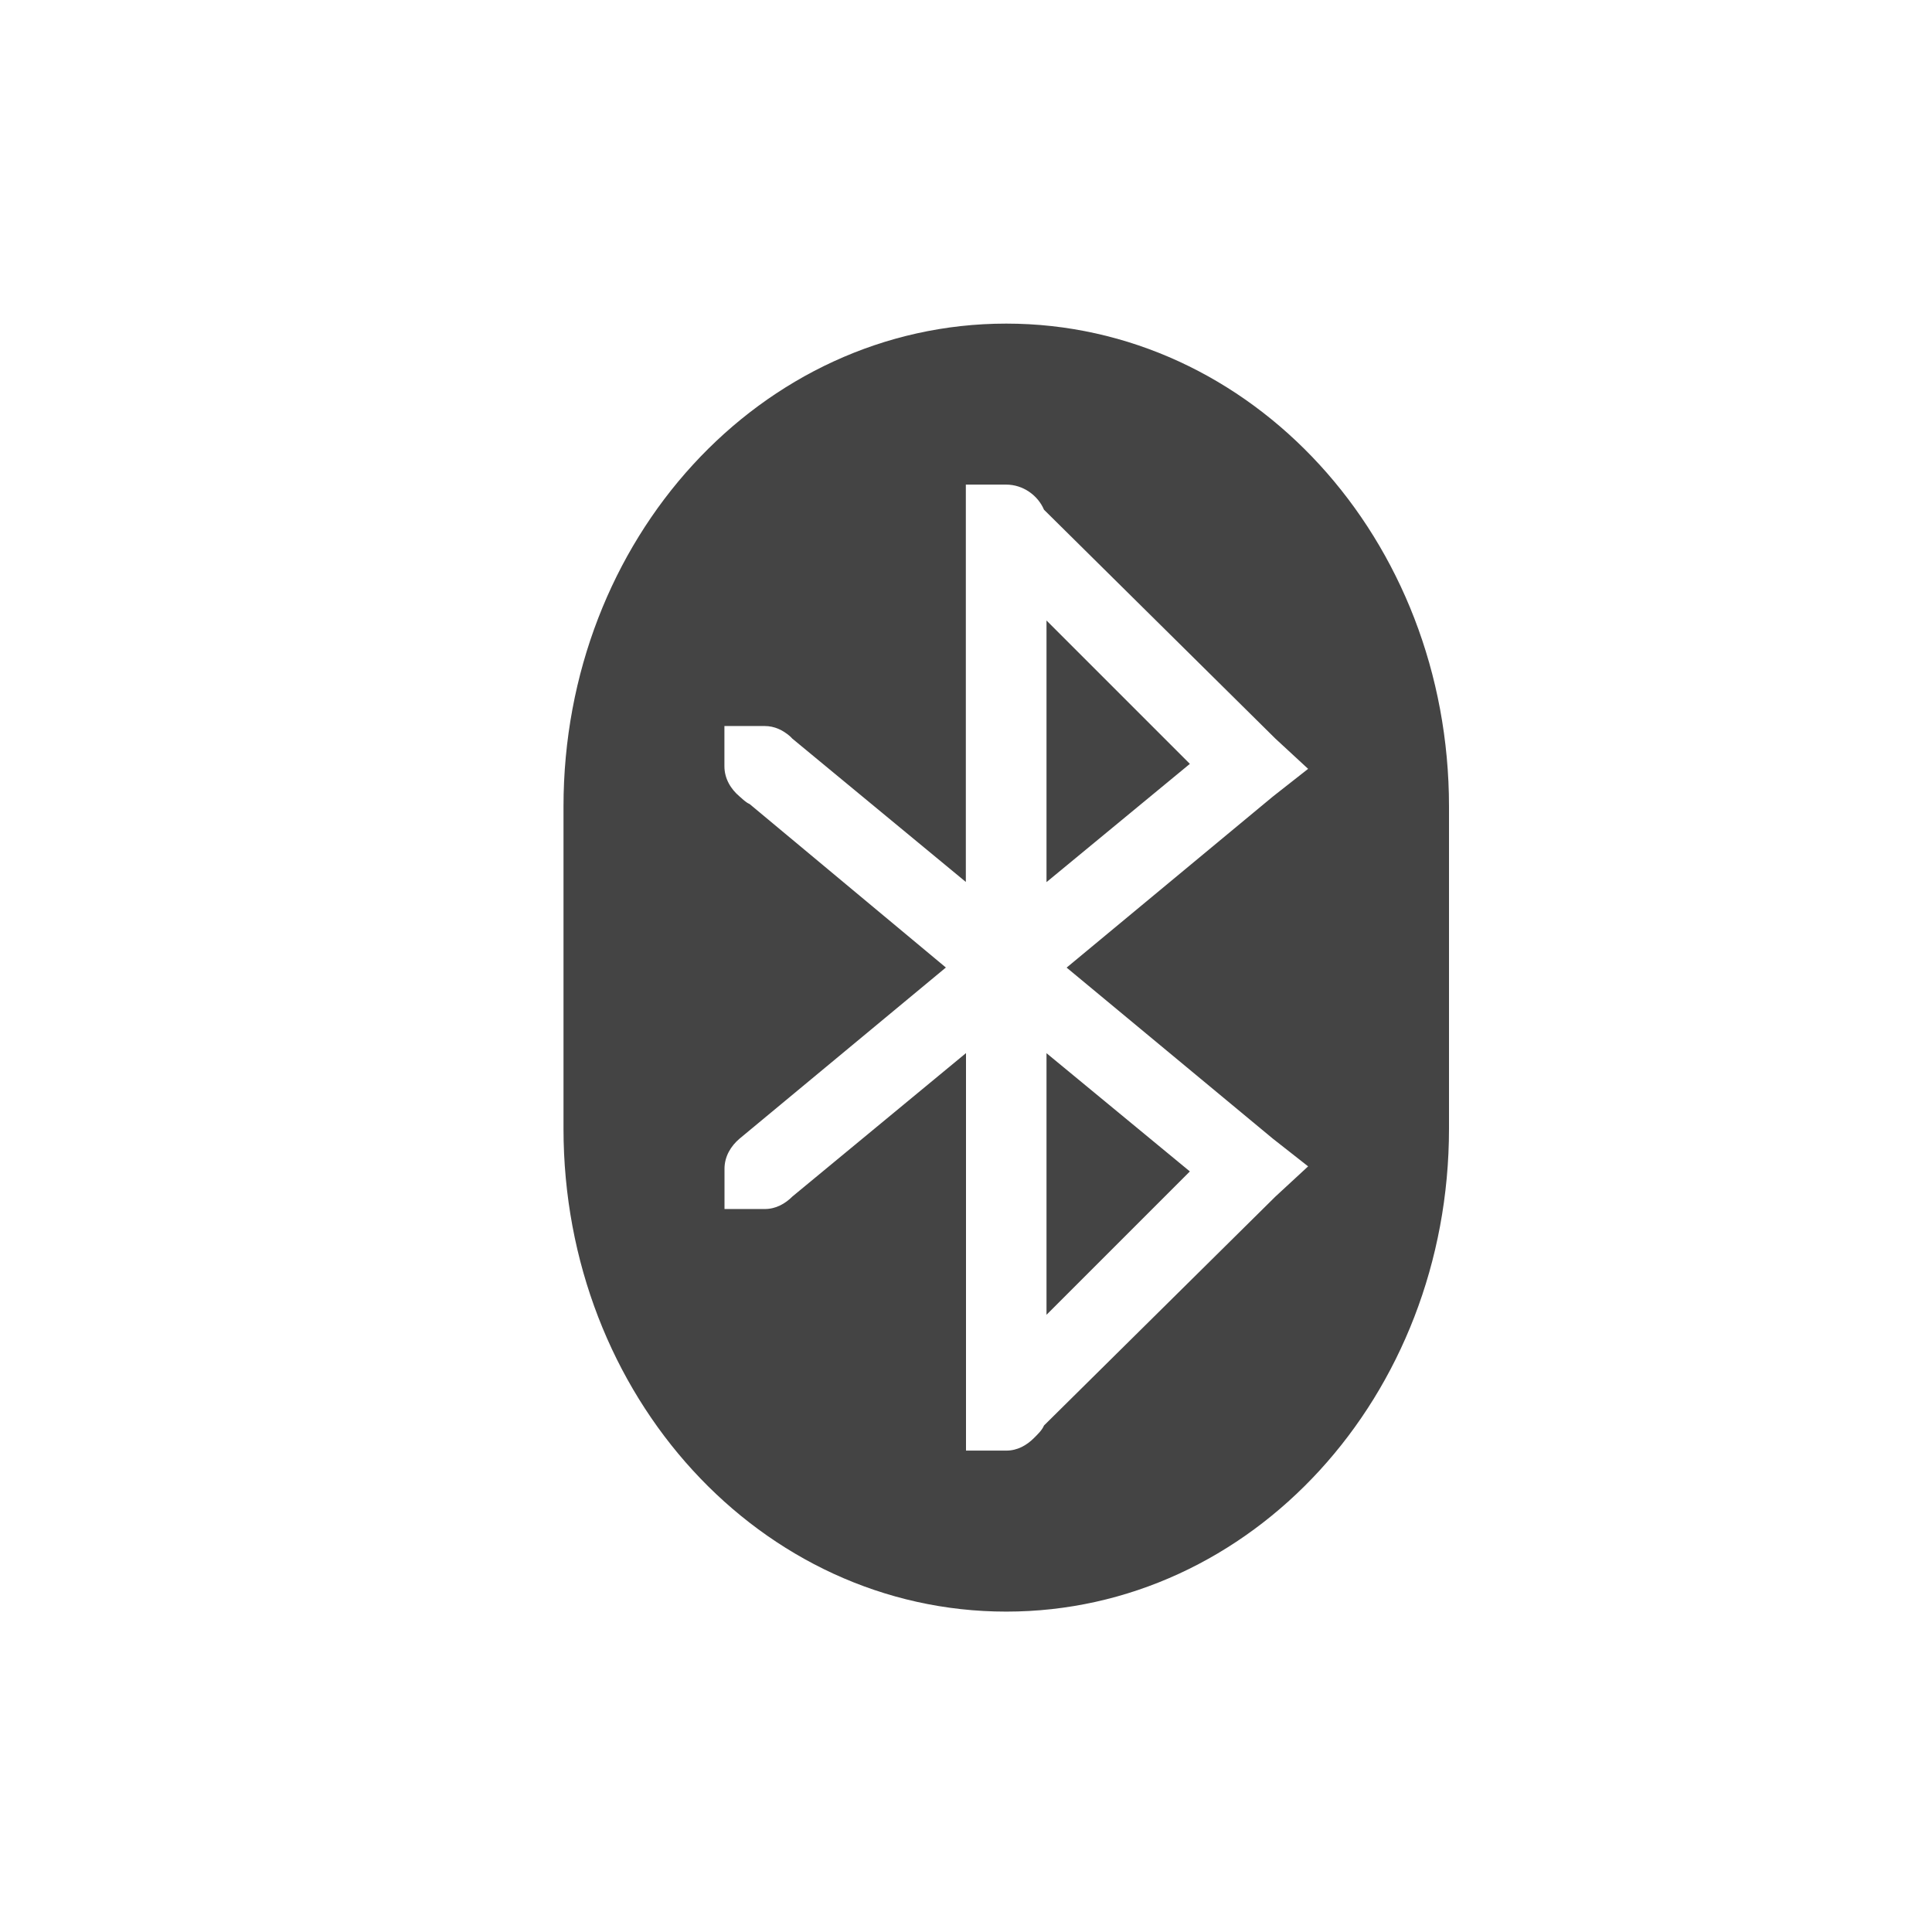
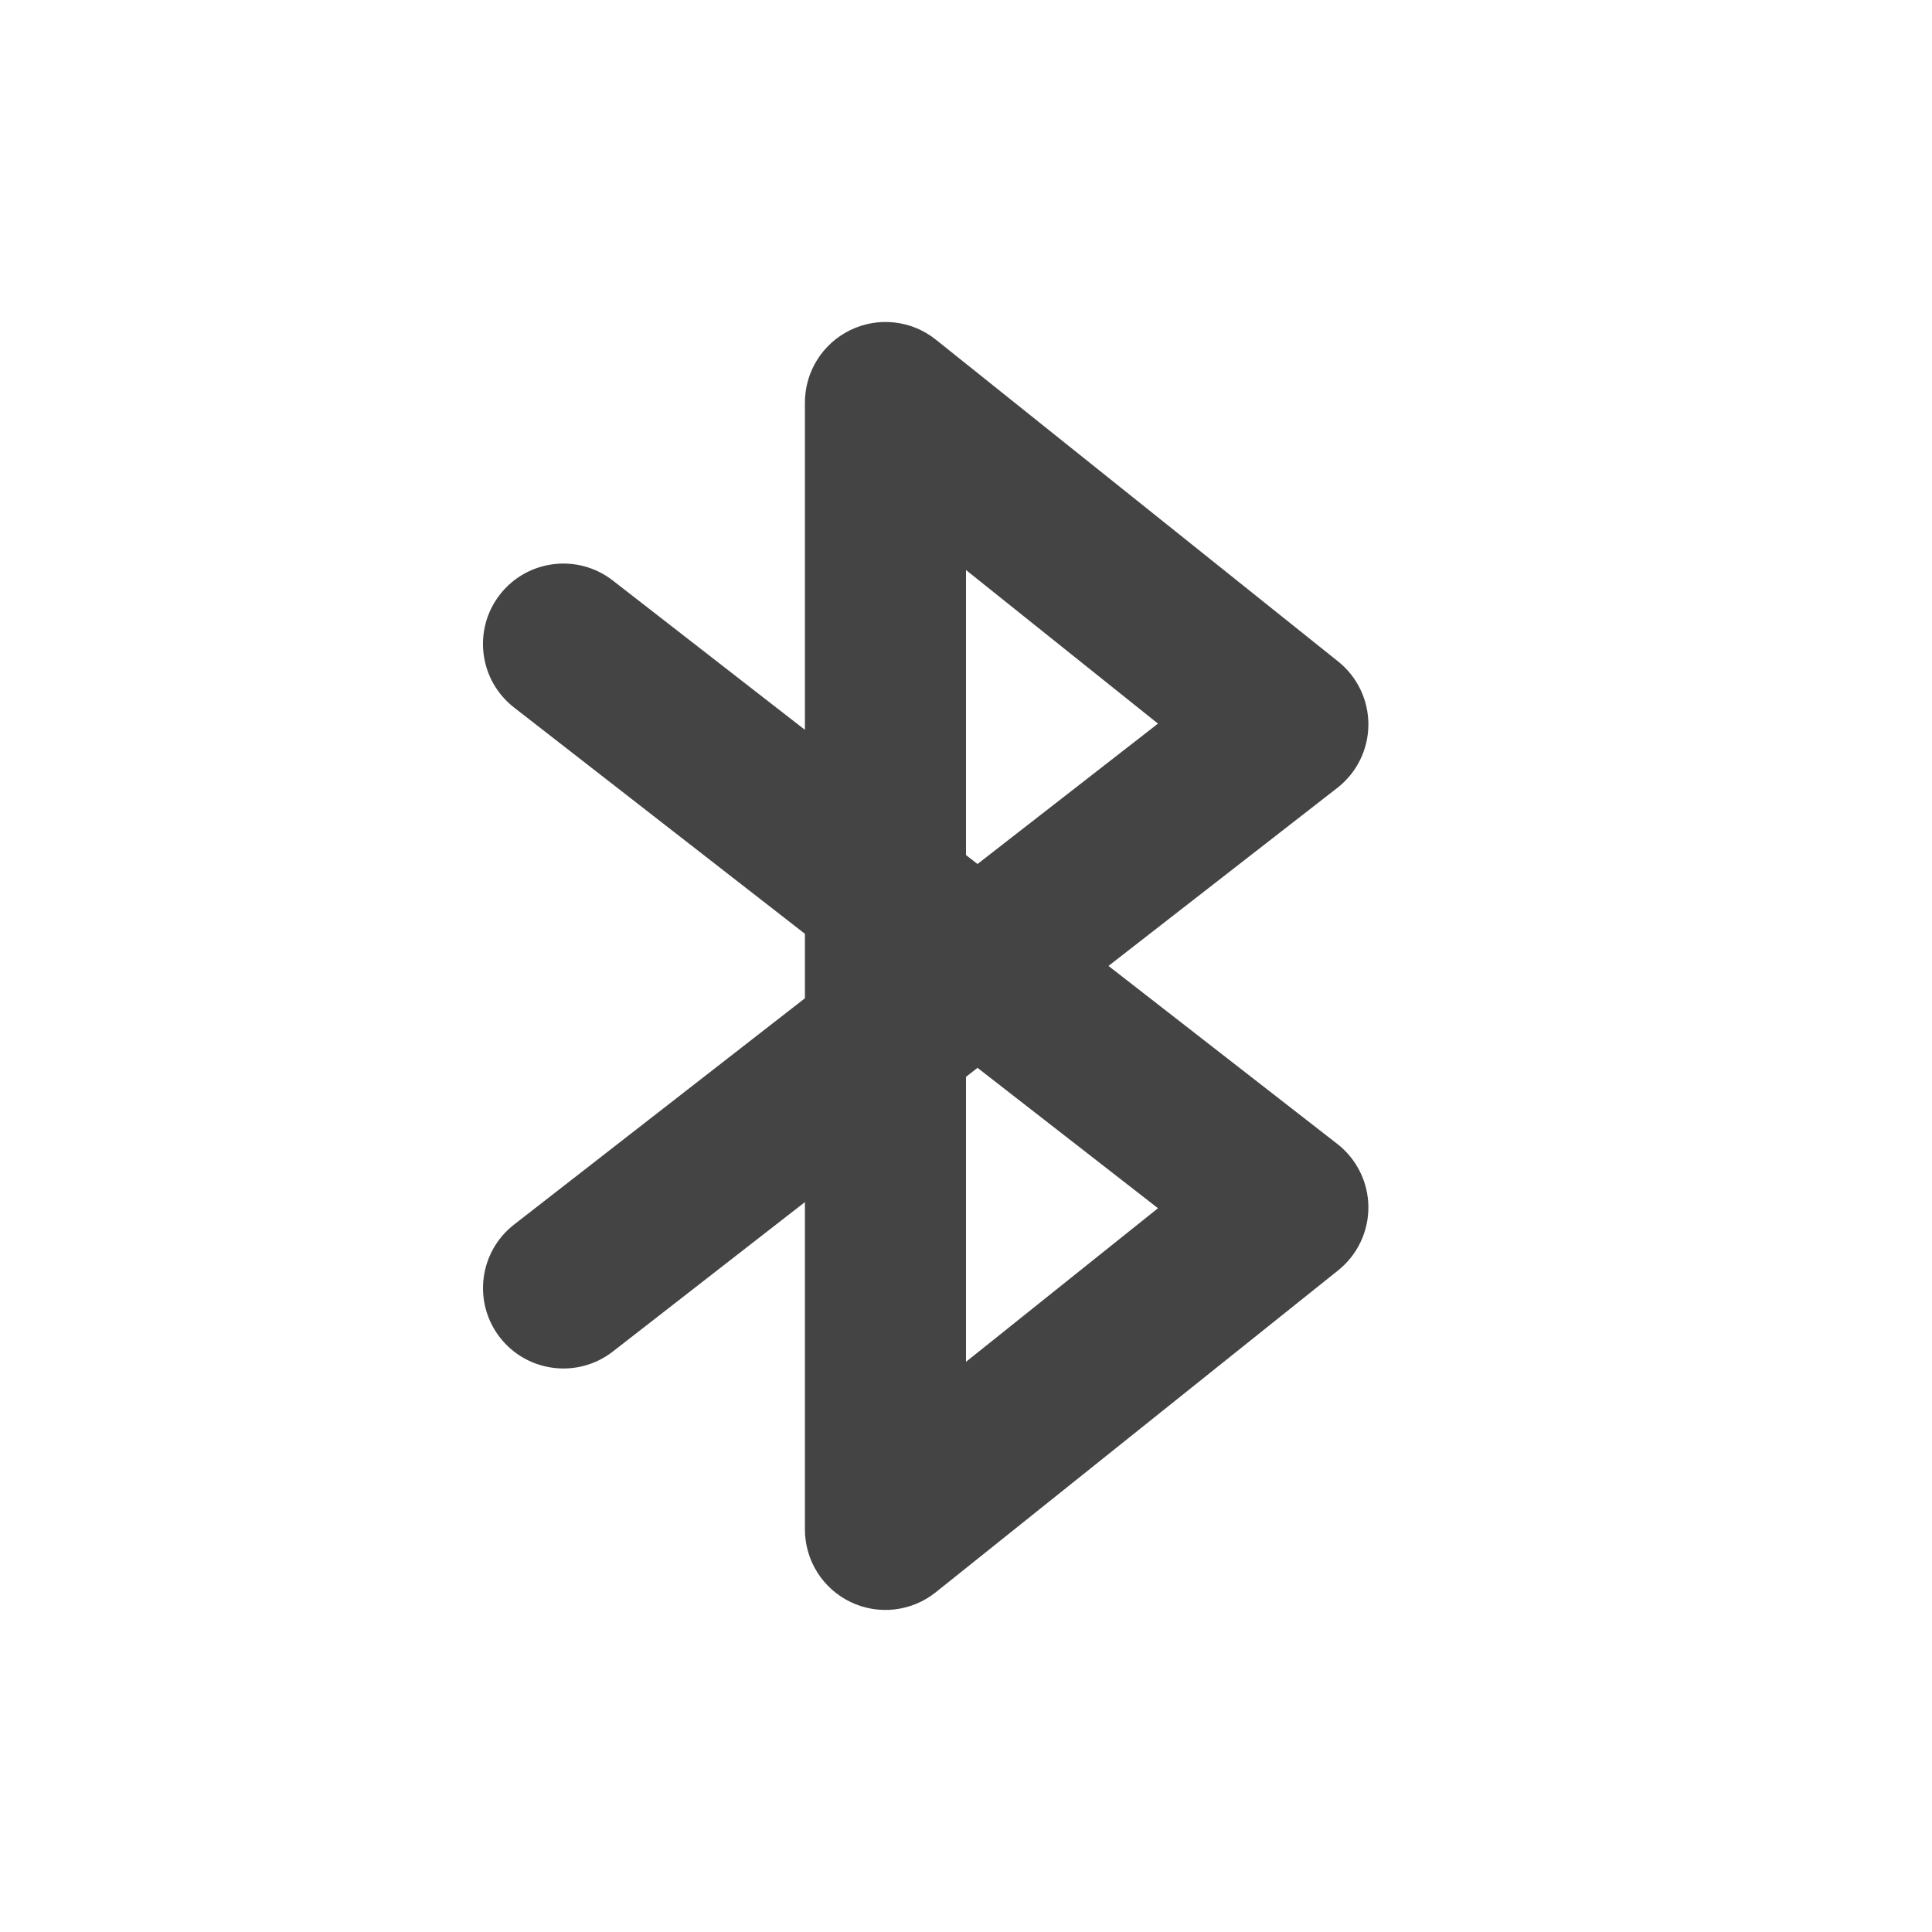
<svg xmlns="http://www.w3.org/2000/svg" width="24" height="24" version="1.1">
  <defs>
    <style id="current-color-scheme" type="text/css">
   .ColorScheme-Text { color:#444444; } .ColorScheme-Highlight { color:#4285f4; } .ColorScheme-NeutralText { color:#ff9800; } .ColorScheme-PositiveText { color:#4caf50; } .ColorScheme-NegativeText { color:#f44336; }
  </style>
  </defs>
-   <g transform="translate(-32 -792.34)">
-     <path style="fill:currentColor" class="ColorScheme-Text" d="m44.5 796.36c-3.047 0-5.5 2.676-5.5 6v4c0 3.324 2.453 6 5.5 6s5.5-2.676 5.5-6v-4c0-3.324-2.453-6-5.5-6zm-0.5 2h0.5c0.208 0 0.393 0.133 0.469 0.312l2.875 2.844 0.406 0.375-0.438 0.344-2.562 2.125 2.562 2.125 0.438 0.344-0.406 0.375-2.875 2.844c-0.025 0.06-0.08 0.111-0.125 0.156-0.09 0.09-0.205 0.156-0.344 0.156h-0.5v-4.938l-2.156 1.781c-0.09 0.09-0.206 0.156-0.344 0.156h-0.5v-0.5c0-0.153 0.079-0.283 0.188-0.375l2.562-2.125-2.438-2.031c-0.047-0.02-0.087-0.061-0.125-0.094-0.109-0.092-0.188-0.222-0.188-0.375v-0.5h0.5c0.123 0 0.225 0.051 0.312 0.125 0.011 0.009 0.021 0.021 0.031 0.031l2.156 1.781v-4.938zm1 1.688v3.25l1.781-1.469-1.781-1.781zm0 5.375v3.25l1.781-1.781-1.781-1.469z" />
-   </g>
+   <path style="fill:currentColor" class="ColorScheme-Text" d="M 10.566,4.099 A 1,1 0 0 0 9.999,5 V 9.066 L 7.612,7.211 A 1,1 0 0 0 6.21,7.386 1,1 0 0 0 6.386,8.789 l 3.613,2.811 v 0.801 l -3.613,2.811 a 1,1 0 0 0 -0.176,1.402 1,1 0 0 0 1.402,0.176 L 9.999,14.933 v 4.066 a 1,1 0 0 0 1.625,0.781 l 5,-4 a 1,1 0 0 0 -0.012,-1.57 l -2.842,-2.211 2.842,-2.211 a 1,1 0 0 0 0.012,-1.57 L 11.624,4.218 A 1,1 0 0 0 10.566,4.099 Z m 1.434,2.982 2.385,1.908 -2.242,1.744 -0.143,-0.111 z m 0.143,6.184 2.242,1.744 -2.385,1.908 V 13.377 Z" />
</svg>
